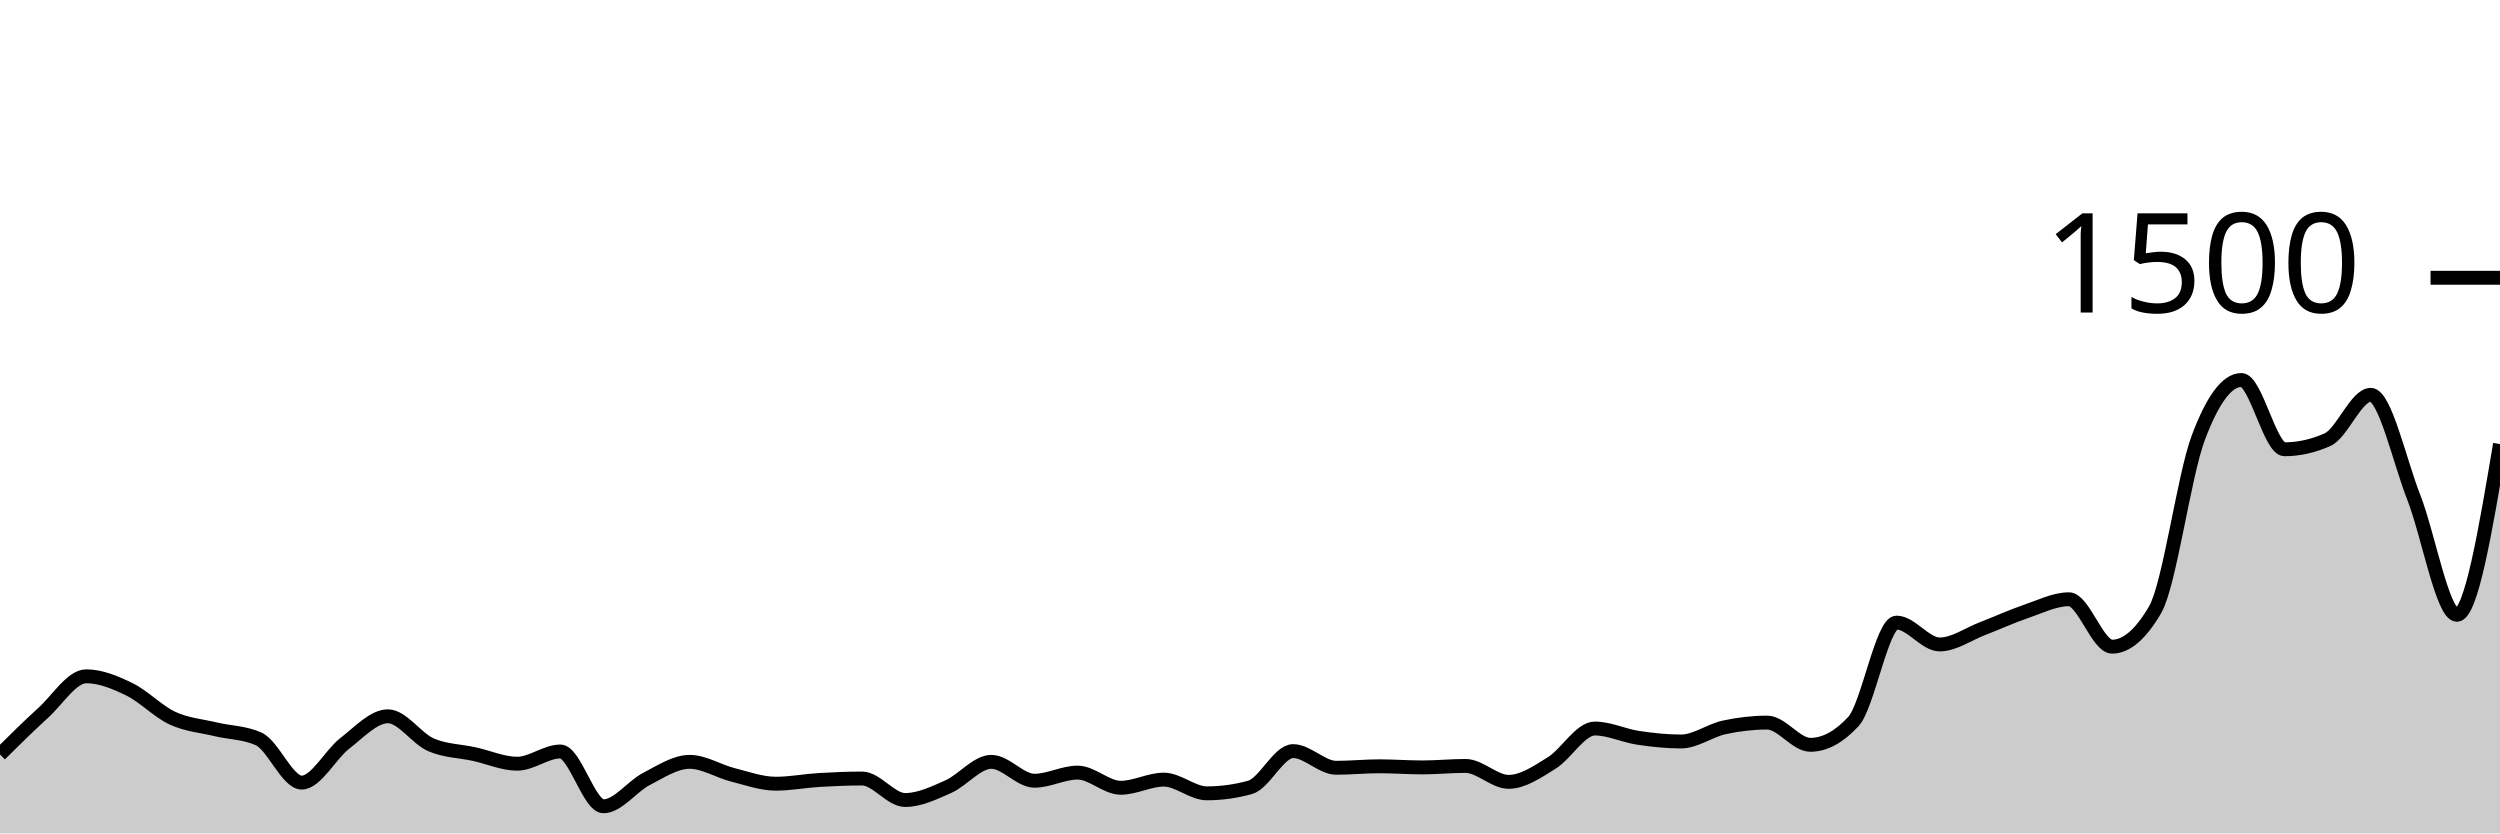
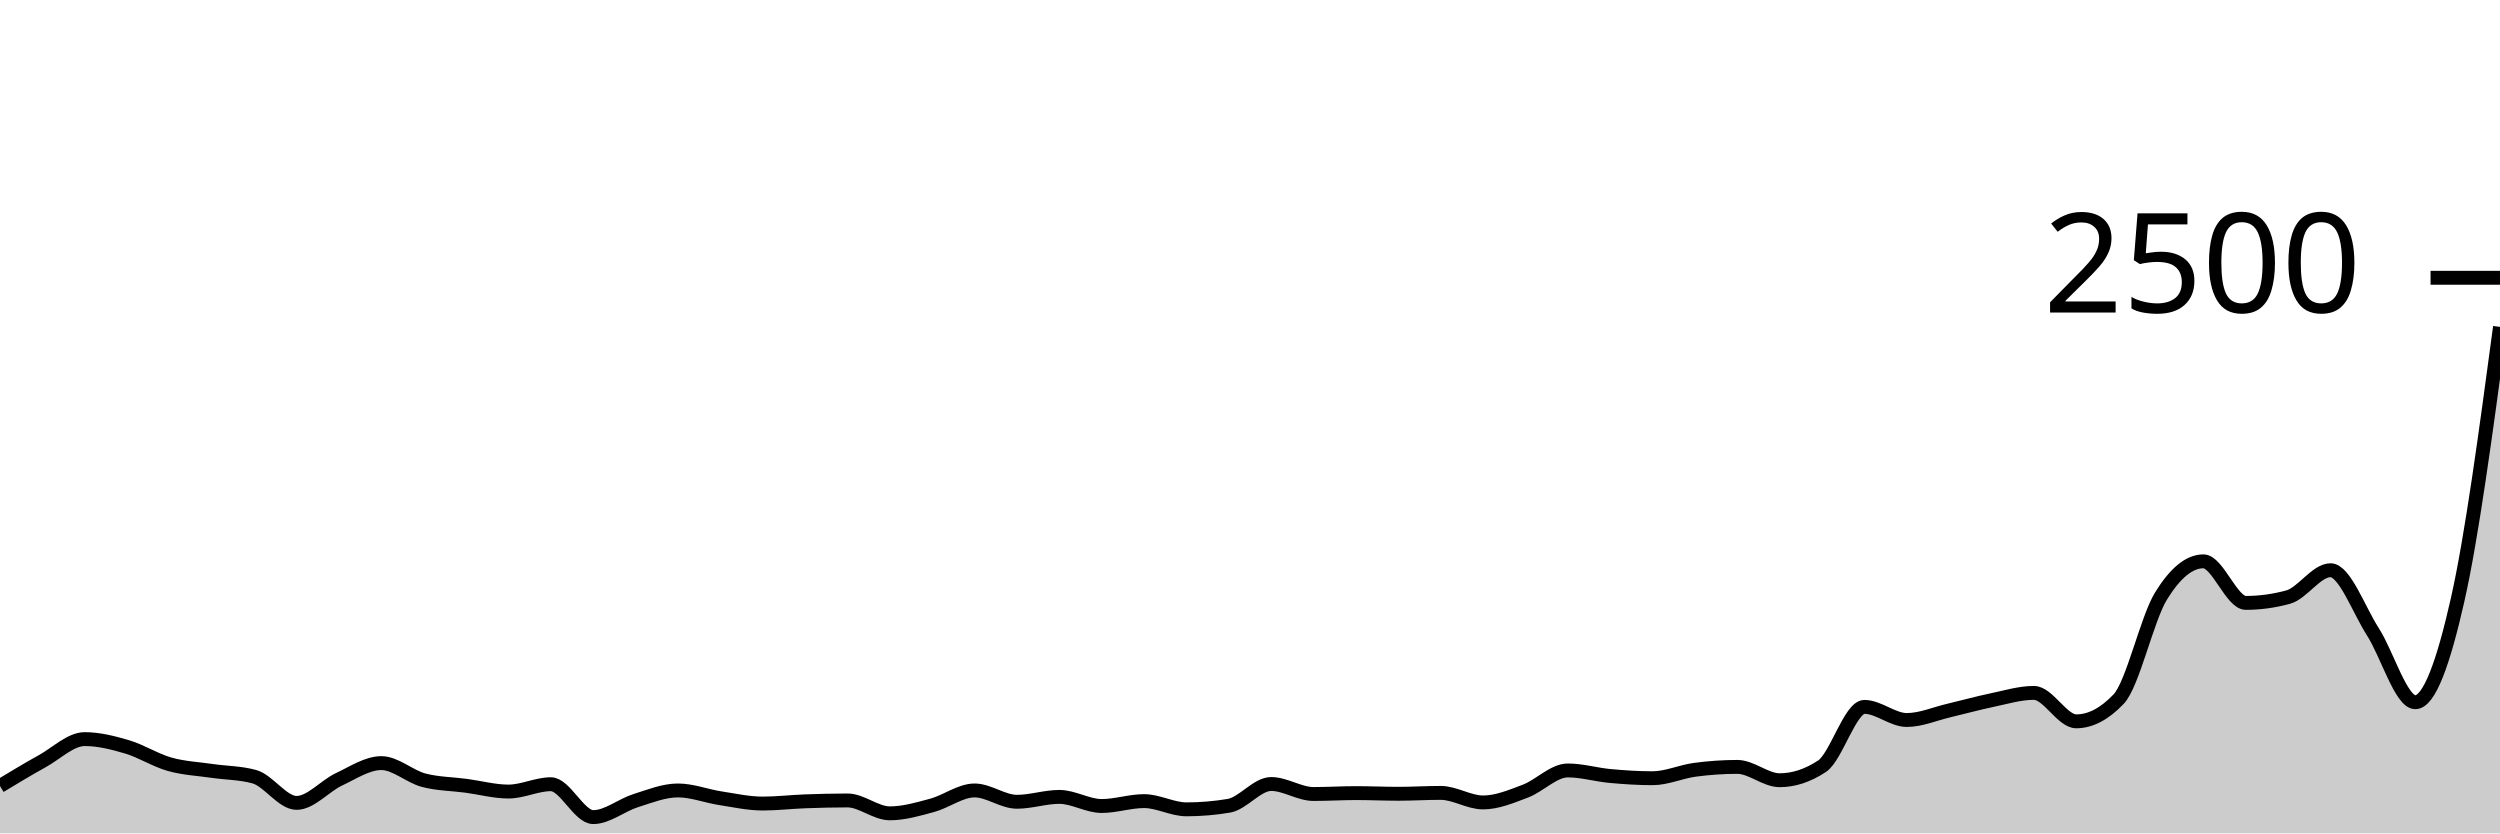
<svg xmlns="http://www.w3.org/2000/svg" viewBox="0 0 180 60">
  <g transform="translate(0,20)">
-     <path class="area" fill="rgba(0, 0, 0, 0.2)" d="M0,34.32C1.034,33.296,2.069,32.271,3.103,31.333C4.138,30.396,5.172,28.693,6.207,28.693C7.241,28.693,8.276,29.124,9.31,29.627C10.345,30.129,11.379,31.227,12.414,31.707C13.448,32.187,14.483,32.258,15.517,32.507C16.552,32.756,17.586,32.738,18.621,33.2C19.655,33.662,20.69,36.347,21.724,36.347C22.759,36.347,23.793,34.316,24.828,33.52C25.862,32.724,26.897,31.573,27.931,31.573C28.966,31.573,30,33.182,31.034,33.627C32.069,34.071,33.103,34.067,34.138,34.293C35.172,34.52,36.207,34.987,37.241,34.987C38.276,34.987,39.31,34.107,40.345,34.107C41.379,34.107,42.414,38.053,43.448,38.053C44.483,38.053,45.517,36.613,46.552,36.08C47.586,35.547,48.621,34.853,49.655,34.853C50.69,34.853,51.724,35.524,52.759,35.787C53.793,36.049,54.828,36.427,55.862,36.427C56.897,36.427,57.931,36.222,58.966,36.16C60,36.098,61.034,36.053,62.069,36.053C63.103,36.053,64.138,37.6,65.172,37.6C66.207,37.6,67.241,37.098,68.276,36.64C69.31,36.182,70.345,34.853,71.379,34.853C72.414,34.853,73.448,36.213,74.483,36.213C75.517,36.213,76.552,35.627,77.586,35.627C78.621,35.627,79.655,36.72,80.69,36.72C81.724,36.72,82.759,36.133,83.793,36.133C84.828,36.133,85.862,37.12,86.897,37.12C87.931,37.12,88.966,36.978,90,36.693C91.034,36.409,92.069,34.08,93.103,34.08C94.138,34.08,95.172,35.28,96.207,35.28C97.241,35.28,98.276,35.173,99.31,35.173C100.345,35.173,101.379,35.253,102.414,35.253C103.448,35.253,104.483,35.147,105.517,35.147C106.552,35.147,107.586,36.293,108.621,36.293C109.655,36.293,110.69,35.573,111.724,34.933C112.759,34.293,113.793,32.453,114.828,32.453C115.862,32.453,116.897,32.964,117.931,33.12C118.966,33.276,120,33.387,121.034,33.387C122.069,33.387,123.103,32.6,124.138,32.373C125.172,32.147,126.207,32.027,127.241,32.027C128.276,32.027,129.31,33.627,130.345,33.627C131.379,33.627,132.414,33.067,133.448,31.947C134.483,30.827,135.517,24.827,136.552,24.827C137.586,24.827,138.621,26.4,139.655,26.4C140.69,26.4,141.724,25.649,142.759,25.253C143.793,24.858,144.828,24.378,145.862,24.027C146.897,23.676,147.931,23.147,148.966,23.147C150,23.147,151.034,26.56,152.069,26.56C153.103,26.56,154.138,25.671,155.172,23.893C156.207,22.116,157.241,14.276,158.276,11.52C159.31,8.764,160.345,7.36,161.379,7.36C162.414,7.36,163.448,12.347,164.483,12.347C165.517,12.347,166.552,12.116,167.586,11.653C168.621,11.191,169.655,8.427,170.69,8.427C171.724,8.427,172.759,13.173,173.793,15.813C174.828,18.453,175.862,24.267,176.897,24.267C177.931,24.267,178.966,18.12,180,11.973L180,40C178.966,40,177.931,40,176.897,40C175.862,40,174.828,40,173.793,40C172.759,40,171.724,40,170.69,40C169.655,40,168.621,40,167.586,40C166.552,40,165.517,40,164.483,40C163.448,40,162.414,40,161.379,40C160.345,40,159.31,40,158.276,40C157.241,40,156.207,40,155.172,40C154.138,40,153.103,40,152.069,40C151.034,40,150,40,148.966,40C147.931,40,146.897,40,145.862,40C144.828,40,143.793,40,142.759,40C141.724,40,140.69,40,139.655,40C138.621,40,137.586,40,136.552,40C135.517,40,134.483,40,133.448,40C132.414,40,131.379,40,130.345,40C129.31,40,128.276,40,127.241,40C126.207,40,125.172,40,124.138,40C123.103,40,122.069,40,121.034,40C120,40,118.966,40,117.931,40C116.897,40,115.862,40,114.828,40C113.793,40,112.759,40,111.724,40C110.69,40,109.655,40,108.621,40C107.586,40,106.552,40,105.517,40C104.483,40,103.448,40,102.414,40C101.379,40,100.345,40,99.31,40C98.276,40,97.241,40,96.207,40C95.172,40,94.138,40,93.103,40C92.069,40,91.034,40,90,40C88.966,40,87.931,40,86.897,40C85.862,40,84.828,40,83.793,40C82.759,40,81.724,40,80.69,40C79.655,40,78.621,40,77.586,40C76.552,40,75.517,40,74.483,40C73.448,40,72.414,40,71.379,40C70.345,40,69.31,40,68.276,40C67.241,40,66.207,40,65.172,40C64.138,40,63.103,40,62.069,40C61.034,40,60,40,58.966,40C57.931,40,56.897,40,55.862,40C54.828,40,53.793,40,52.759,40C51.724,40,50.69,40,49.655,40C48.621,40,47.586,40,46.552,40C45.517,40,44.483,40,43.448,40C42.414,40,41.379,40,40.345,40C39.31,40,38.276,40,37.241,40C36.207,40,35.172,40,34.138,40C33.103,40,32.069,40,31.034,40C30,40,28.966,40,27.931,40C26.897,40,25.862,40,24.828,40C23.793,40,22.759,40,21.724,40C20.69,40,19.655,40,18.621,40C17.586,40,16.552,40,15.517,40C14.483,40,13.448,40,12.414,40C11.379,40,10.345,40,9.31,40C8.276,40,7.241,40,6.207,40C5.172,40,4.138,40,3.103,40C2.069,40,1.034,40,0,40Z" />
-     <path class="line" stroke="black" fill="none" d="M0,34.32C1.034,33.296,2.069,32.271,3.103,31.333C4.138,30.396,5.172,28.693,6.207,28.693C7.241,28.693,8.276,29.124,9.31,29.627C10.345,30.129,11.379,31.227,12.414,31.707C13.448,32.187,14.483,32.258,15.517,32.507C16.552,32.756,17.586,32.738,18.621,33.2C19.655,33.662,20.69,36.347,21.724,36.347C22.759,36.347,23.793,34.316,24.828,33.52C25.862,32.724,26.897,31.573,27.931,31.573C28.966,31.573,30,33.182,31.034,33.627C32.069,34.071,33.103,34.067,34.138,34.293C35.172,34.52,36.207,34.987,37.241,34.987C38.276,34.987,39.31,34.107,40.345,34.107C41.379,34.107,42.414,38.053,43.448,38.053C44.483,38.053,45.517,36.613,46.552,36.08C47.586,35.547,48.621,34.853,49.655,34.853C50.69,34.853,51.724,35.524,52.759,35.787C53.793,36.049,54.828,36.427,55.862,36.427C56.897,36.427,57.931,36.222,58.966,36.16C60,36.098,61.034,36.053,62.069,36.053C63.103,36.053,64.138,37.6,65.172,37.6C66.207,37.6,67.241,37.098,68.276,36.64C69.31,36.182,70.345,34.853,71.379,34.853C72.414,34.853,73.448,36.213,74.483,36.213C75.517,36.213,76.552,35.627,77.586,35.627C78.621,35.627,79.655,36.72,80.69,36.72C81.724,36.72,82.759,36.133,83.793,36.133C84.828,36.133,85.862,37.12,86.897,37.12C87.931,37.12,88.966,36.978,90,36.693C91.034,36.409,92.069,34.08,93.103,34.08C94.138,34.08,95.172,35.28,96.207,35.28C97.241,35.28,98.276,35.173,99.31,35.173C100.345,35.173,101.379,35.253,102.414,35.253C103.448,35.253,104.483,35.147,105.517,35.147C106.552,35.147,107.586,36.293,108.621,36.293C109.655,36.293,110.69,35.573,111.724,34.933C112.759,34.293,113.793,32.453,114.828,32.453C115.862,32.453,116.897,32.964,117.931,33.12C118.966,33.276,120,33.387,121.034,33.387C122.069,33.387,123.103,32.6,124.138,32.373C125.172,32.147,126.207,32.027,127.241,32.027C128.276,32.027,129.31,33.627,130.345,33.627C131.379,33.627,132.414,33.067,133.448,31.947C134.483,30.827,135.517,24.827,136.552,24.827C137.586,24.827,138.621,26.4,139.655,26.4C140.69,26.4,141.724,25.649,142.759,25.253C143.793,24.858,144.828,24.378,145.862,24.027C146.897,23.676,147.931,23.147,148.966,23.147C150,23.147,151.034,26.56,152.069,26.56C153.103,26.56,154.138,25.671,155.172,23.893C156.207,22.116,157.241,14.276,158.276,11.52C159.31,8.764,160.345,7.36,161.379,7.36C162.414,7.36,163.448,12.347,164.483,12.347C165.517,12.347,166.552,12.116,167.586,11.653C168.621,11.191,169.655,8.427,170.69,8.427C171.724,8.427,172.759,13.173,173.793,15.813C174.828,18.453,175.862,24.267,176.897,24.267C177.931,24.267,178.966,18.12,180,11.973" />
+     <path class="area" fill="rgba(0, 0, 0, 0.2)" d="M0,36.592C1.017,35.977,2.034,35.363,3.051,34.8C4.068,34.237,5.085,33.216,6.102,33.216C7.119,33.216,8.136,33.475,9.153,33.776C10.169,34.077,11.186,34.736,12.203,35.024C13.22,35.312,14.237,35.355,15.254,35.504C16.271,35.653,17.288,35.643,18.305,35.92C19.322,36.197,20.339,37.808,21.356,37.808C22.373,37.808,23.39,36.589,24.407,36.112C25.424,35.635,26.441,34.944,27.458,34.944C28.475,34.944,29.492,35.909,30.508,36.176C31.525,36.443,32.542,36.44,33.559,36.576C34.576,36.712,35.593,36.992,36.61,36.992C37.627,36.992,38.644,36.464,39.661,36.464C40.678,36.464,41.695,38.832,42.712,38.832C43.729,38.832,44.746,37.968,45.763,37.648C46.78,37.328,47.797,36.912,48.814,36.912C49.831,36.912,50.847,37.315,51.864,37.472C52.881,37.629,53.898,37.856,54.915,37.856C55.932,37.856,56.949,37.733,57.966,37.696C58.983,37.659,60,37.632,61.017,37.632C62.034,37.632,63.051,38.56,64.068,38.56C65.085,38.56,66.102,38.259,67.119,37.984C68.136,37.709,69.153,36.912,70.169,36.912C71.186,36.912,72.203,37.728,73.22,37.728C74.237,37.728,75.254,37.376,76.271,37.376C77.288,37.376,78.305,38.032,79.322,38.032C80.339,38.032,81.356,37.68,82.373,37.68C83.39,37.68,84.407,38.272,85.424,38.272C86.441,38.272,87.458,38.187,88.475,38.016C89.492,37.845,90.508,36.448,91.525,36.448C92.542,36.448,93.559,37.168,94.576,37.168C95.593,37.168,96.61,37.104,97.627,37.104C98.644,37.104,99.661,37.152,100.678,37.152C101.695,37.152,102.712,37.088,103.729,37.088C104.746,37.088,105.763,37.776,106.78,37.776C107.797,37.776,108.814,37.344,109.831,36.96C110.847,36.576,111.864,35.472,112.881,35.472C113.898,35.472,114.915,35.779,115.932,35.872C116.949,35.965,117.966,36.032,118.983,36.032C120,36.032,121.017,35.56,122.034,35.424C123.051,35.288,124.068,35.216,125.085,35.216C126.102,35.216,127.119,36.176,128.136,36.176C129.153,36.176,130.169,35.84,131.186,35.168C132.203,34.496,133.22,30.896,134.237,30.896C135.254,30.896,136.271,31.84,137.288,31.84C138.305,31.84,139.322,31.389,140.339,31.152C141.356,30.915,142.373,30.627,143.39,30.416C144.407,30.205,145.424,29.888,146.441,29.888C147.458,29.888,148.475,31.936,149.492,31.936C150.508,31.936,151.525,31.403,152.542,30.336C153.559,29.269,154.576,24.565,155.593,22.912C156.61,21.259,157.627,20.416,158.644,20.416C159.661,20.416,160.678,23.408,161.695,23.408C162.712,23.408,163.729,23.269,164.746,22.992C165.763,22.715,166.78,21.056,167.797,21.056C168.814,21.056,169.831,23.904,170.847,25.488C171.864,27.072,172.881,30.56,173.898,30.56C174.915,30.56,175.932,27.688,176.949,23.184C177.966,18.68,178.983,11.108,180,3.536L180,40C178.983,40,177.966,40,176.949,40C175.932,40,174.915,40,173.898,40C172.881,40,171.864,40,170.847,40C169.831,40,168.814,40,167.797,40C166.78,40,165.763,40,164.746,40C163.729,40,162.712,40,161.695,40C160.678,40,159.661,40,158.644,40C157.627,40,156.61,40,155.593,40C154.576,40,153.559,40,152.542,40C151.525,40,150.508,40,149.492,40C148.475,40,147.458,40,146.441,40C145.424,40,144.407,40,143.39,40C142.373,40,141.356,40,140.339,40C139.322,40,138.305,40,137.288,40C136.271,40,135.254,40,134.237,40C133.22,40,132.203,40,131.186,40C130.169,40,129.153,40,128.136,40C127.119,40,126.102,40,125.085,40C124.068,40,123.051,40,122.034,40C121.017,40,120,40,118.983,40C117.966,40,116.949,40,115.932,40C114.915,40,113.898,40,112.881,40C111.864,40,110.847,40,109.831,40C108.814,40,107.797,40,106.78,40C105.763,40,104.746,40,103.729,40C102.712,40,101.695,40,100.678,40C99.661,40,98.644,40,97.627,40C96.61,40,95.593,40,94.576,40C93.559,40,92.542,40,91.525,40C90.508,40,89.492,40,88.475,40C87.458,40,86.441,40,85.424,40C84.407,40,83.39,40,82.373,40C81.356,40,80.339,40,79.322,40C78.305,40,77.288,40,76.271,40C75.254,40,74.237,40,73.22,40C72.203,40,71.186,40,70.169,40C69.153,40,68.136,40,67.119,40C66.102,40,65.085,40,64.068,40C63.051,40,62.034,40,61.017,40C60,40,58.983,40,57.966,40C56.949,40,55.932,40,54.915,40C53.898,40,52.881,40,51.864,40C50.847,40,49.831,40,48.814,40C47.797,40,46.78,40,45.763,40C44.746,40,43.729,40,42.712,40C41.695,40,40.678,40,39.661,40C38.644,40,37.627,40,36.61,40C35.593,40,34.576,40,33.559,40C32.542,40,31.525,40,30.508,40C29.492,40,28.475,40,27.458,40C26.441,40,25.424,40,24.407,40C23.39,40,22.373,40,21.356,40C20.339,40,19.322,40,18.305,40C17.288,40,16.271,40,15.254,40C14.237,40,13.22,40,12.203,40C11.186,40,10.169,40,9.153,40C8.136,40,7.119,40,6.102,40C5.085,40,4.068,40,3.051,40C2.034,40,1.017,40,0,40Z" />
+     <path class="line" stroke="black" fill="none" d="M0,36.592C1.017,35.977,2.034,35.363,3.051,34.8C4.068,34.237,5.085,33.216,6.102,33.216C7.119,33.216,8.136,33.475,9.153,33.776C10.169,34.077,11.186,34.736,12.203,35.024C13.22,35.312,14.237,35.355,15.254,35.504C16.271,35.653,17.288,35.643,18.305,35.92C19.322,36.197,20.339,37.808,21.356,37.808C22.373,37.808,23.39,36.589,24.407,36.112C25.424,35.635,26.441,34.944,27.458,34.944C28.475,34.944,29.492,35.909,30.508,36.176C31.525,36.443,32.542,36.44,33.559,36.576C34.576,36.712,35.593,36.992,36.61,36.992C37.627,36.992,38.644,36.464,39.661,36.464C40.678,36.464,41.695,38.832,42.712,38.832C43.729,38.832,44.746,37.968,45.763,37.648C46.78,37.328,47.797,36.912,48.814,36.912C49.831,36.912,50.847,37.315,51.864,37.472C52.881,37.629,53.898,37.856,54.915,37.856C55.932,37.856,56.949,37.733,57.966,37.696C58.983,37.659,60,37.632,61.017,37.632C62.034,37.632,63.051,38.56,64.068,38.56C65.085,38.56,66.102,38.259,67.119,37.984C68.136,37.709,69.153,36.912,70.169,36.912C71.186,36.912,72.203,37.728,73.22,37.728C74.237,37.728,75.254,37.376,76.271,37.376C77.288,37.376,78.305,38.032,79.322,38.032C80.339,38.032,81.356,37.68,82.373,37.68C83.39,37.68,84.407,38.272,85.424,38.272C86.441,38.272,87.458,38.187,88.475,38.016C89.492,37.845,90.508,36.448,91.525,36.448C92.542,36.448,93.559,37.168,94.576,37.168C95.593,37.168,96.61,37.104,97.627,37.104C98.644,37.104,99.661,37.152,100.678,37.152C101.695,37.152,102.712,37.088,103.729,37.088C104.746,37.088,105.763,37.776,106.78,37.776C107.797,37.776,108.814,37.344,109.831,36.96C110.847,36.576,111.864,35.472,112.881,35.472C113.898,35.472,114.915,35.779,115.932,35.872C116.949,35.965,117.966,36.032,118.983,36.032C120,36.032,121.017,35.56,122.034,35.424C123.051,35.288,124.068,35.216,125.085,35.216C126.102,35.216,127.119,36.176,128.136,36.176C129.153,36.176,130.169,35.84,131.186,35.168C132.203,34.496,133.22,30.896,134.237,30.896C135.254,30.896,136.271,31.84,137.288,31.84C138.305,31.84,139.322,31.389,140.339,31.152C141.356,30.915,142.373,30.627,143.39,30.416C144.407,30.205,145.424,29.888,146.441,29.888C147.458,29.888,148.475,31.936,149.492,31.936C150.508,31.936,151.525,31.403,152.542,30.336C153.559,29.269,154.576,24.565,155.593,22.912C156.61,21.259,157.627,20.416,158.644,20.416C159.661,20.416,160.678,23.408,161.695,23.408C162.712,23.408,163.729,23.269,164.746,22.992C165.763,22.715,166.78,21.056,167.797,21.056C168.814,21.056,169.831,23.904,170.847,25.488C171.864,27.072,172.881,30.56,173.898,30.56C174.915,30.56,175.932,27.688,176.949,23.184C177.966,18.68,178.983,11.108,180,3.536" />
    <path class="axis-ceiling" stroke-width="1" stroke="black" fill="none" d="M175,0L180,0" />
-     <text class="axis-ceiling-label" font-family="sans-serif" text-anchor="end" font-size="10px" x="170" y="2.5">1500</text>
+     <text class="axis-ceiling-label" font-family="sans-serif" text-anchor="end" font-size="10px" x="170" y="2.5">2500</text>
  </g>
</svg>
